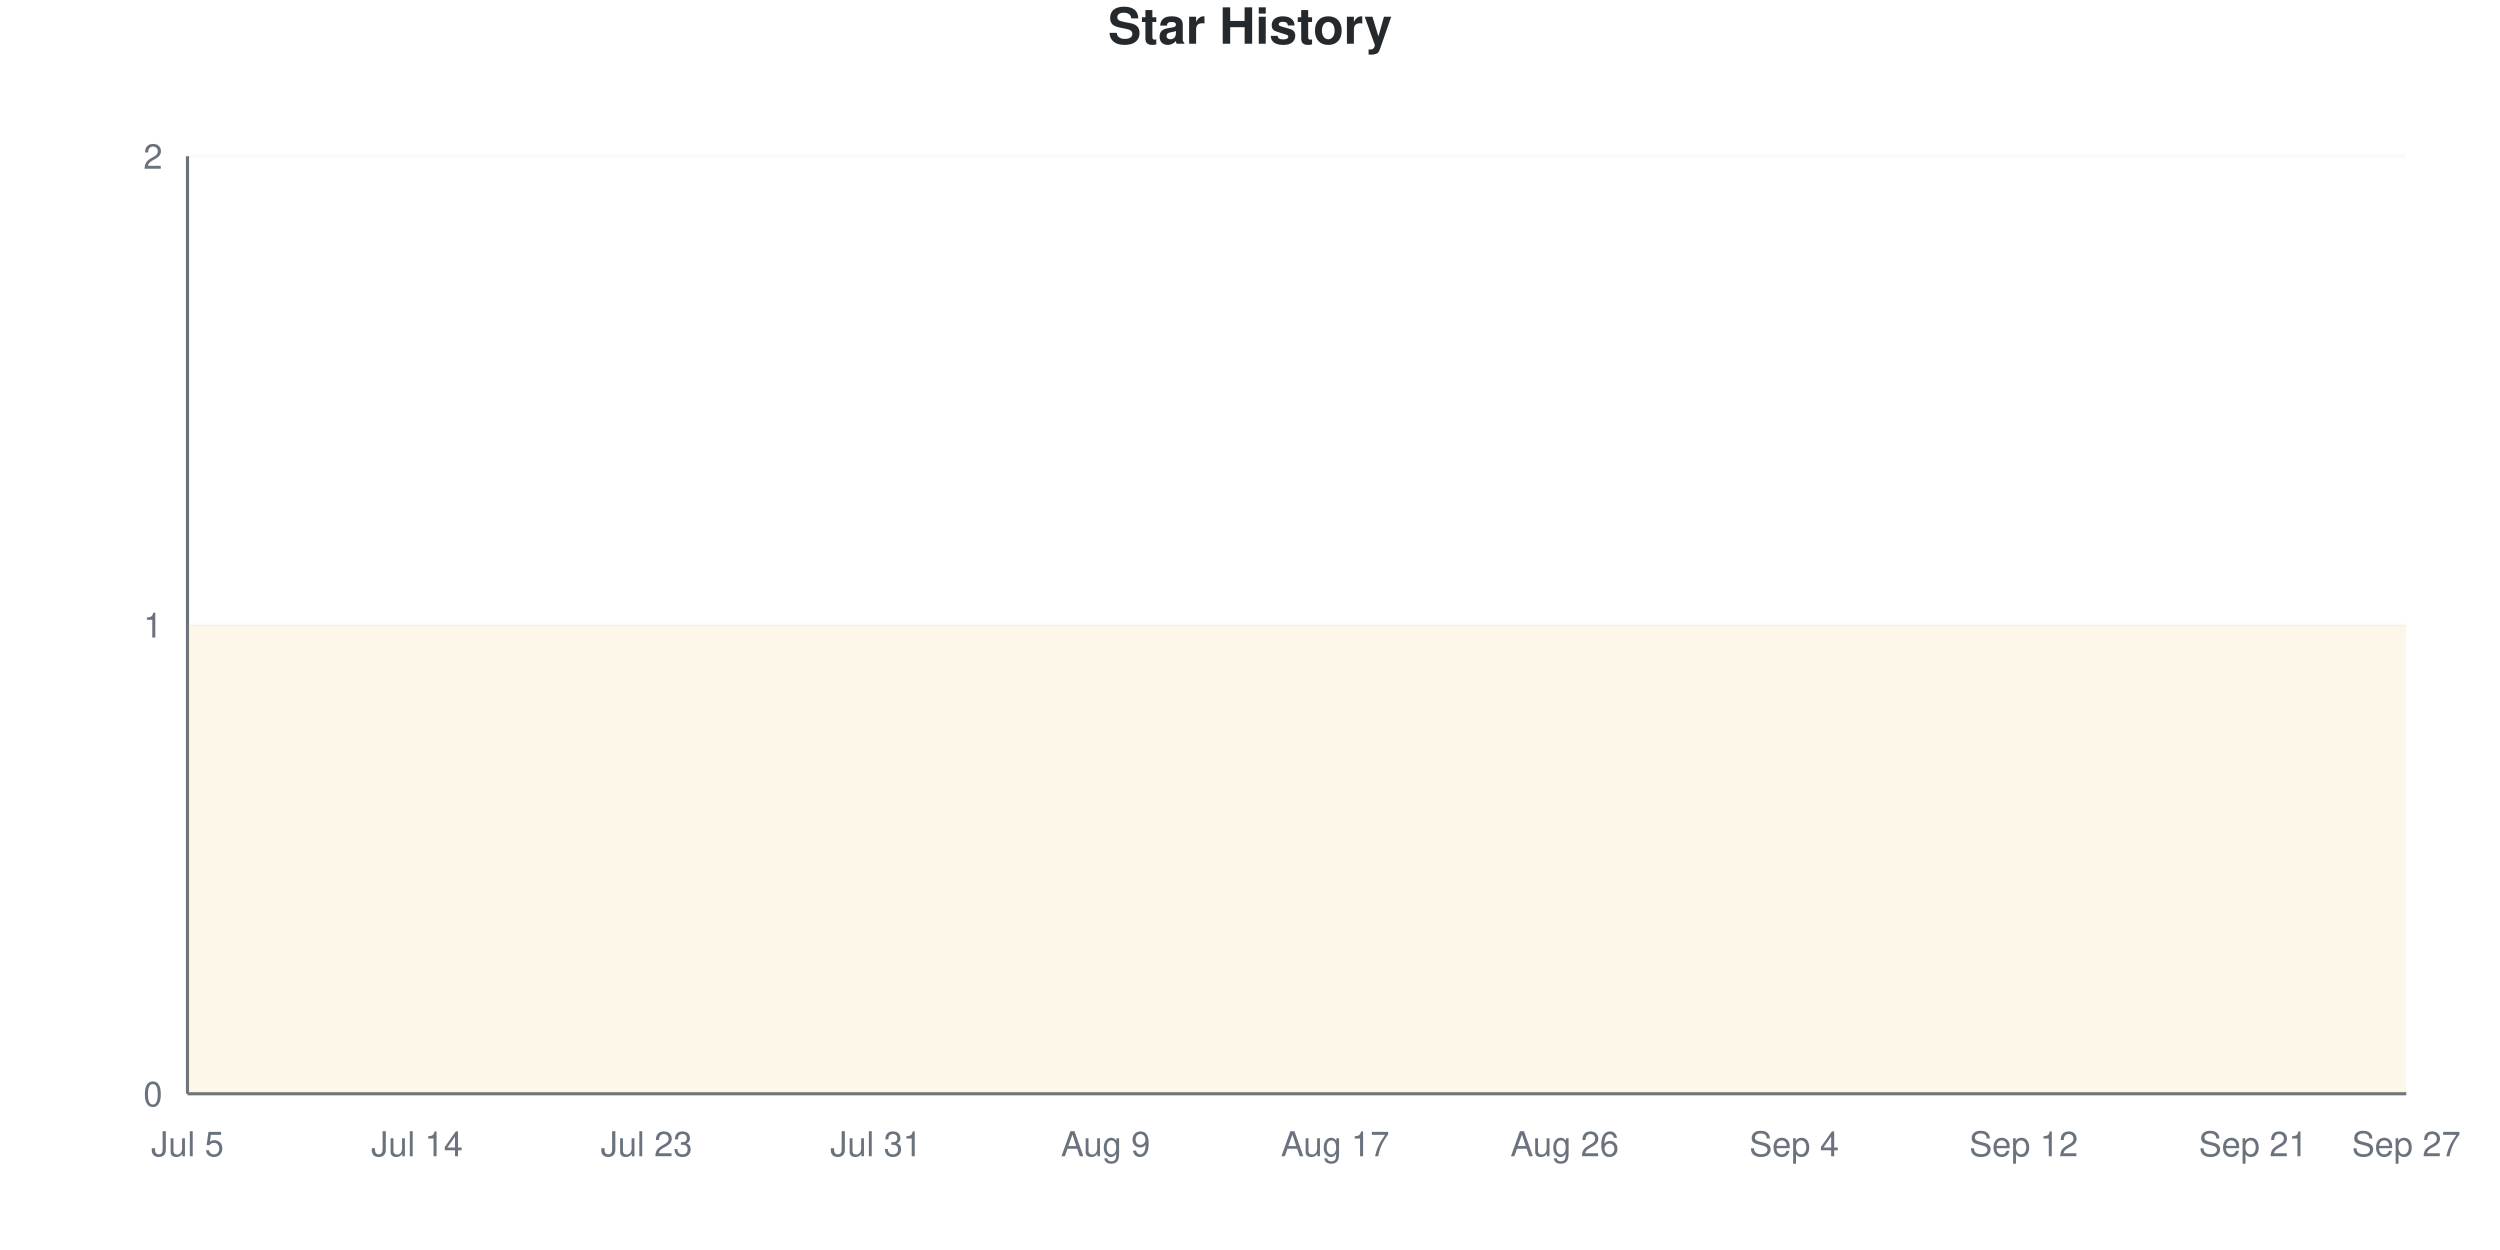
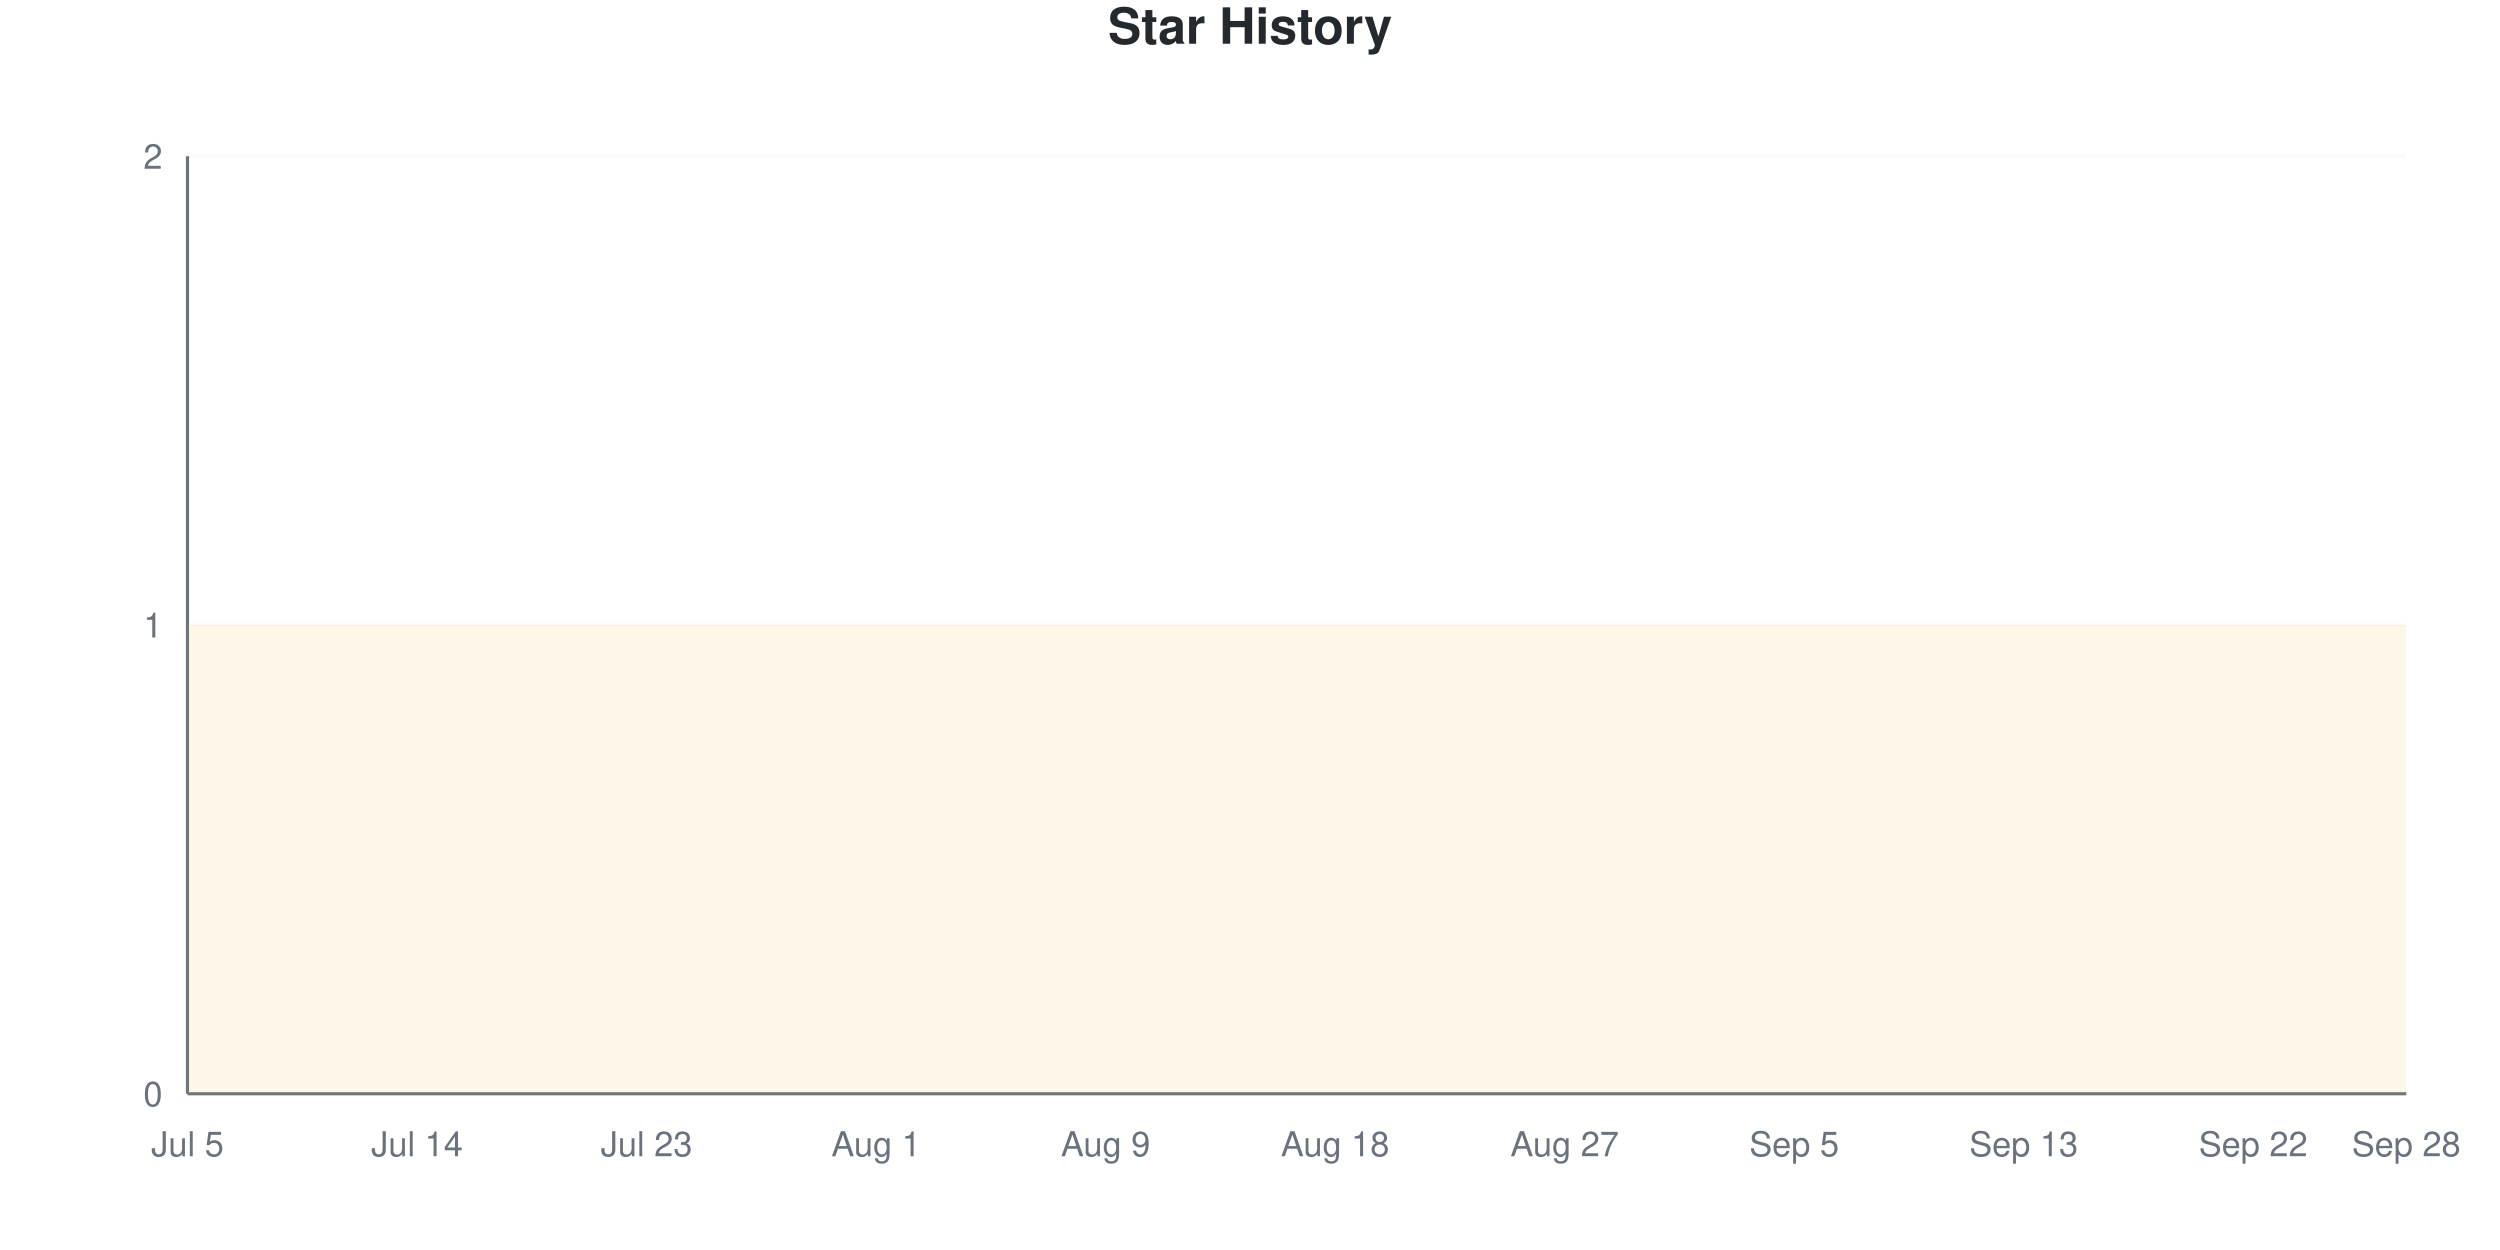
<svg xmlns="http://www.w3.org/2000/svg" viewBox="0 0 800 400" width="800" height="400">
  <style>
    @keyframes drawLine {
      to { stroke-dashoffset: 0; }
    }
    @keyframes fadeInPoint {
      from { opacity: 0; }
      to { opacity: 1; }
    }
    .data-line-0 {
      stroke-dasharray: 1290;
      stroke-dashoffset: 1290;
      animation: drawLine 2s ease-out forwards;
    }
    .data-point {
      opacity: 0;
      animation: fadeInPoint 0.5s ease-out forwards;
    }
    .chart-bg { fill: #fff; }
    .chart-text { fill: #24292e; }
    .chart-muted { fill: #6a737d; }
    .chart-grid { stroke: #eee; }
    .chart-axis { stroke: #6a737d; }
    @media (prefers-color-scheme: dark) {
      .chart-bg { fill: #0d1117; }
      .chart-text { fill: #e6edf3; }
      .chart-muted { fill: #8b949e; }
      .chart-grid { stroke: #21262d; }
      .chart-axis { stroke: #8b949e; }
    }
  </style>
  <rect width="800" height="400" class="chart-bg" />
  <text x="400" y="14" text-anchor="middle" class="chart-text" font-size="16" font-weight="bold" font-family="-apple-system, BlinkMacSystemFont, 'Segoe UI', Helvetica, Arial, sans-serif">Star History</text>
  <g class="grid">
    <line x1="60" y1="350" x2="770" y2="350" class="chart-grid" stroke-opacity="0.3" />
    <text x="52" y="354" text-anchor="end" class="chart-muted" font-size="11" font-family="-apple-system, BlinkMacSystemFont, 'Segoe UI', Helvetica, Arial, sans-serif">0</text>
    <line x1="60" y1="200" x2="770" y2="200" class="chart-grid" stroke-opacity="0.3" />
    <text x="52" y="204" text-anchor="end" class="chart-muted" font-size="11" font-family="-apple-system, BlinkMacSystemFont, 'Segoe UI', Helvetica, Arial, sans-serif">1</text>
    <line x1="60" y1="50" x2="770" y2="50" class="chart-grid" stroke-opacity="0.3" />
    <text x="52" y="54" text-anchor="end" class="chart-muted" font-size="11" font-family="-apple-system, BlinkMacSystemFont, 'Segoe UI', Helvetica, Arial, sans-serif">2</text>
  </g>
  <g class="milestones">
    
  </g>
  <g class="x-axis">
    <text x="60" y="370" text-anchor="middle" class="chart-muted" font-size="11" font-family="-apple-system, BlinkMacSystemFont, 'Segoe UI', Helvetica, Arial, sans-serif">Jul 5</text>
    <text x="133.448" y="370" text-anchor="middle" class="chart-muted" font-size="11" font-family="-apple-system, BlinkMacSystemFont, 'Segoe UI', Helvetica, Arial, sans-serif">Jul 14</text>
    <text x="206.897" y="370" text-anchor="middle" class="chart-muted" font-size="11" font-family="-apple-system, BlinkMacSystemFont, 'Segoe UI', Helvetica, Arial, sans-serif">Jul 23</text>
-     <text x="280.345" y="370" text-anchor="middle" class="chart-muted" font-size="11" font-family="-apple-system, BlinkMacSystemFont, 'Segoe UI', Helvetica, Arial, sans-serif">Jul 31</text>
+     <text x="280.345" y="370" text-anchor="middle" class="chart-muted" font-size="11" font-family="-apple-system, BlinkMacSystemFont, 'Segoe UI', Helvetica, Arial, sans-serif">Aug 1</text>
    <text x="353.793" y="370" text-anchor="middle" class="chart-muted" font-size="11" font-family="-apple-system, BlinkMacSystemFont, 'Segoe UI', Helvetica, Arial, sans-serif">Aug 9</text>
-     <text x="427.241" y="370" text-anchor="middle" class="chart-muted" font-size="11" font-family="-apple-system, BlinkMacSystemFont, 'Segoe UI', Helvetica, Arial, sans-serif">Aug 17</text>
-     <text x="500.69" y="370" text-anchor="middle" class="chart-muted" font-size="11" font-family="-apple-system, BlinkMacSystemFont, 'Segoe UI', Helvetica, Arial, sans-serif">Aug 26</text>
-     <text x="574.138" y="370" text-anchor="middle" class="chart-muted" font-size="11" font-family="-apple-system, BlinkMacSystemFont, 'Segoe UI', Helvetica, Arial, sans-serif">Sep 4</text>
-     <text x="647.586" y="370" text-anchor="middle" class="chart-muted" font-size="11" font-family="-apple-system, BlinkMacSystemFont, 'Segoe UI', Helvetica, Arial, sans-serif">Sep 12</text>
-     <text x="721.034" y="370" text-anchor="middle" class="chart-muted" font-size="11" font-family="-apple-system, BlinkMacSystemFont, 'Segoe UI', Helvetica, Arial, sans-serif">Sep 21</text>
-     <text x="770" y="370" text-anchor="middle" class="chart-muted" font-size="11" font-family="-apple-system, BlinkMacSystemFont, 'Segoe UI', Helvetica, Arial, sans-serif">Sep 27</text>
+     <text x="427.241" y="370" text-anchor="middle" class="chart-muted" font-size="11" font-family="-apple-system, BlinkMacSystemFont, 'Segoe UI', Helvetica, Arial, sans-serif">Aug 18</text>
+     <text x="500.69" y="370" text-anchor="middle" class="chart-muted" font-size="11" font-family="-apple-system, BlinkMacSystemFont, 'Segoe UI', Helvetica, Arial, sans-serif">Aug 27</text>
+     <text x="574.138" y="370" text-anchor="middle" class="chart-muted" font-size="11" font-family="-apple-system, BlinkMacSystemFont, 'Segoe UI', Helvetica, Arial, sans-serif">Sep 5</text>
+     <text x="647.586" y="370" text-anchor="middle" class="chart-muted" font-size="11" font-family="-apple-system, BlinkMacSystemFont, 'Segoe UI', Helvetica, Arial, sans-serif">Sep 13</text>
+     <text x="721.034" y="370" text-anchor="middle" class="chart-muted" font-size="11" font-family="-apple-system, BlinkMacSystemFont, 'Segoe UI', Helvetica, Arial, sans-serif">Sep 22</text>
+     <text x="770" y="370" text-anchor="middle" class="chart-muted" font-size="11" font-family="-apple-system, BlinkMacSystemFont, 'Segoe UI', Helvetica, Arial, sans-serif">Sep 28</text>
  </g>
  <line x1="60" y1="50" x2="60" y2="350" class="chart-axis" stroke-width="1" />
  <line x1="60" y1="350" x2="770" y2="350" class="chart-axis" stroke-width="1" />
  <path d="M60,350 L60,200 C68.161,200 76.322,200 84.483,200 C92.644,200 100.805,200 108.966,200 C117.126,200 125.287,200 133.448,200 C141.609,200 149.77,200 157.931,200 C166.092,200 174.253,200 182.414,200 C190.575,200 198.736,200 206.897,200 C215.057,200 223.218,200 231.379,200 C239.54,200 247.701,200 255.862,200 C264.023,200 272.184,200 280.345,200 C288.506,200 296.667,200 304.828,200 C312.989,200 321.149,200 329.31,200 C337.471,200 345.632,200 353.793,200 C361.954,200 370.115,200 378.276,200 C386.437,200 394.598,200 402.759,200 C410.92,200 419.08,200 427.241,200 C435.402,200 443.563,200 451.724,200 C459.885,200 468.046,200 476.207,200 C484.368,200 492.529,200 500.69,200 C508.851,200 517.011,200 525.172,200 C533.333,200 541.494,200 549.655,200 C557.816,200 565.977,200 574.138,200 C582.299,200 590.46,200 598.621,200 C606.782,200 614.943,200 623.103,200 C631.264,200 639.425,200 647.586,200 C655.747,200 663.908,200 672.069,200 C680.23,200 688.391,200 696.552,200 C704.713,200 712.874,200 721.034,200 C729.195,200 737.356,200 745.517,200 C753.678,200 761.839,200 770,200 L770,350 L60,350 Z" fill="#dfb317" fill-opacity="0.1" />
  <path d="M60,350 L60,200 C68.161,200 76.322,200 84.483,200 C92.644,200 100.805,200 108.966,200 C117.126,200 125.287,200 133.448,200 C141.609,200 149.77,200 157.931,200 C166.092,200 174.253,200 182.414,200 C190.575,200 198.736,200 206.897,200 C215.057,200 223.218,200 231.379,200 C239.54,200 247.701,200 255.862,200 C264.023,200 272.184,200 280.345,200 C288.506,200 296.667,200 304.828,200 C312.989,200 321.149,200 329.31,200 C337.471,200 345.632,200 353.793,200 C361.954,200 370.115,200 378.276,200 C386.437,200 394.598,200 402.759,200 C410.92,200 419.08,200 427.241,200 C435.402,200 443.563,200 451.724,200 C459.885,200 468.046,200 476.207,200 C484.368,200 492.529,200 500.69,200 C508.851,200 517.011,200 525.172,200 C533.333,200 541.494,200 549.655,200 C557.816,200 565.977,200 574.138,200 C582.299,200 590.46,200 598.621,200 C606.782,200 614.943,200 623.103,200 C631.264,200 639.425,200 647.586,200 C655.747,200 663.908,200 672.069,200 C680.23,200 688.391,200 696.552,200 C704.713,200 712.874,200 721.034,200 C729.195,200 737.356,200 745.517,200 C753.678,200 761.839,200 770,200" fill="none" stroke="#dfb317" stroke-width="2.5" class="data-line-0" />
  <g class="points">
    <circle cx="60" cy="200" r="4" fill="#dfb317" class="data-point" style="animation-delay: 1.50s" />
    <circle cx="84.483" cy="200" r="4" fill="#dfb317" class="data-point" style="animation-delay: 1.55s" />
    <circle cx="108.966" cy="200" r="4" fill="#dfb317" class="data-point" style="animation-delay: 1.60s" />
    <circle cx="133.448" cy="200" r="4" fill="#dfb317" class="data-point" style="animation-delay: 1.65s" />
    <circle cx="157.931" cy="200" r="4" fill="#dfb317" class="data-point" style="animation-delay: 1.70s" />
    <circle cx="182.414" cy="200" r="4" fill="#dfb317" class="data-point" style="animation-delay: 1.75s" />
    <circle cx="206.897" cy="200" r="4" fill="#dfb317" class="data-point" style="animation-delay: 1.80s" />
    <circle cx="231.379" cy="200" r="4" fill="#dfb317" class="data-point" style="animation-delay: 1.85s" />
    <circle cx="255.862" cy="200" r="4" fill="#dfb317" class="data-point" style="animation-delay: 1.90s" />
    <circle cx="280.345" cy="200" r="4" fill="#dfb317" class="data-point" style="animation-delay: 1.95s" />
    <circle cx="304.828" cy="200" r="4" fill="#dfb317" class="data-point" style="animation-delay: 2.00s" />
    <circle cx="329.31" cy="200" r="4" fill="#dfb317" class="data-point" style="animation-delay: 2.05s" />
    <circle cx="353.793" cy="200" r="4" fill="#dfb317" class="data-point" style="animation-delay: 2.10s" />
    <circle cx="378.276" cy="200" r="4" fill="#dfb317" class="data-point" style="animation-delay: 2.15s" />
    <circle cx="402.759" cy="200" r="4" fill="#dfb317" class="data-point" style="animation-delay: 2.20s" />
    <circle cx="427.241" cy="200" r="4" fill="#dfb317" class="data-point" style="animation-delay: 2.25s" />
    <circle cx="451.724" cy="200" r="4" fill="#dfb317" class="data-point" style="animation-delay: 2.30s" />
    <circle cx="476.207" cy="200" r="4" fill="#dfb317" class="data-point" style="animation-delay: 2.35s" />
    <circle cx="500.69" cy="200" r="4" fill="#dfb317" class="data-point" style="animation-delay: 2.40s" />
    <circle cx="525.172" cy="200" r="4" fill="#dfb317" class="data-point" style="animation-delay: 2.45s" />
    <circle cx="549.655" cy="200" r="4" fill="#dfb317" class="data-point" style="animation-delay: 2.50s" />
    <circle cx="574.138" cy="200" r="4" fill="#dfb317" class="data-point" style="animation-delay: 2.55s" />
    <circle cx="598.621" cy="200" r="4" fill="#dfb317" class="data-point" style="animation-delay: 2.60s" />
    <circle cx="623.103" cy="200" r="4" fill="#dfb317" class="data-point" style="animation-delay: 2.65s" />
    <circle cx="647.586" cy="200" r="4" fill="#dfb317" class="data-point" style="animation-delay: 2.70s" />
    <circle cx="672.069" cy="200" r="4" fill="#dfb317" class="data-point" style="animation-delay: 2.75s" />
    <circle cx="696.552" cy="200" r="4" fill="#dfb317" class="data-point" style="animation-delay: 2.80s" />
    <circle cx="721.034" cy="200" r="4" fill="#dfb317" class="data-point" style="animation-delay: 2.85s" />
    <circle cx="745.517" cy="200" r="4" fill="#dfb317" class="data-point" style="animation-delay: 2.90s" />
    <circle cx="770" cy="200" r="4" fill="#dfb317" class="data-point" style="animation-delay: 2.95s" />
  </g>
</svg>
